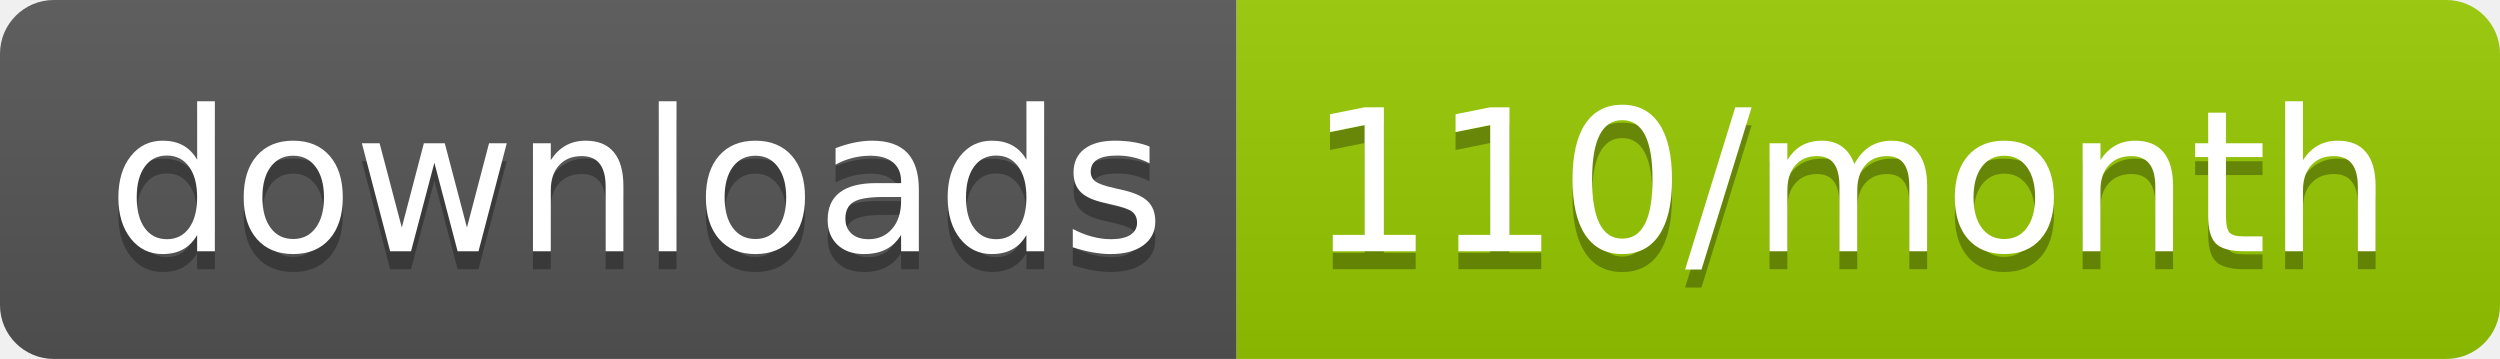
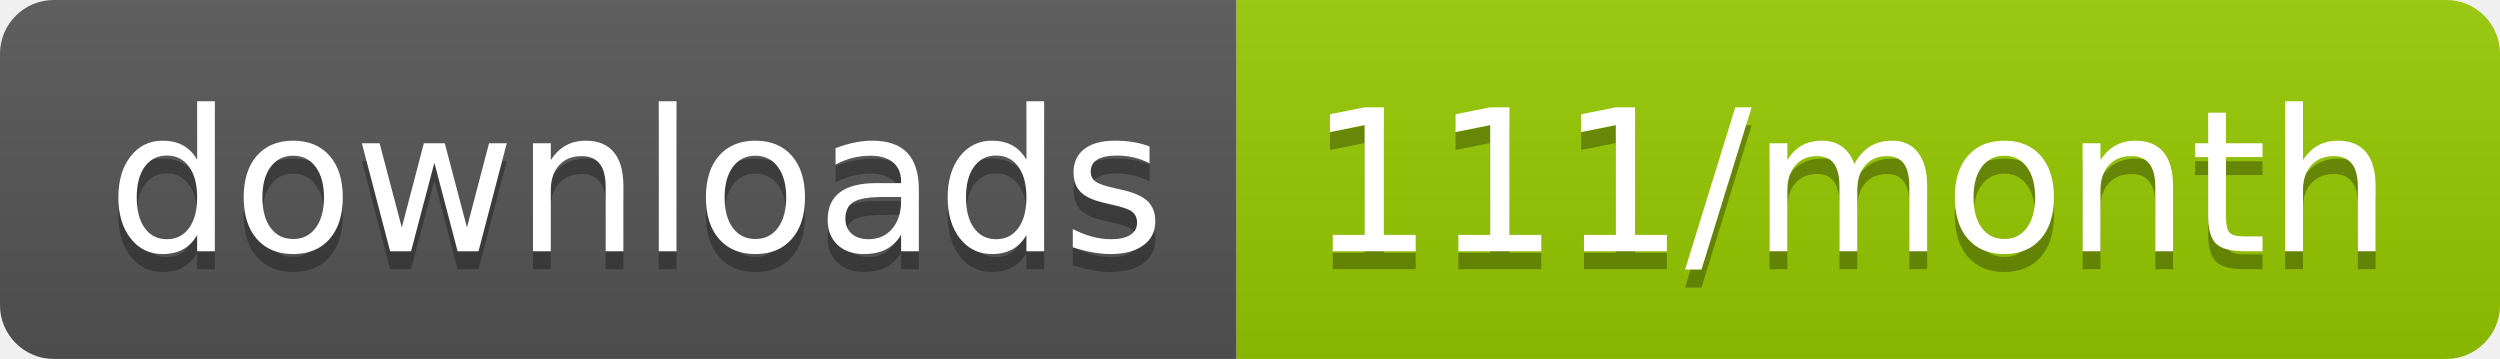
<svg xmlns="http://www.w3.org/2000/svg" width="139.3" height="20">
  <linearGradient id="smooth" x2="0" y2="100%">
    <stop offset="0" stop-color="#bbb" stop-opacity=".1" />
    <stop offset="1" stop-opacity=".1" />
  </linearGradient>
  <clipPath id="round">
    <rect width="139.3" height="20" rx="3" fill="#fff" />
  </clipPath>
  <g clip-path="url(#round)">
    <rect width="68.9" height="20" fill="#555" />
    <rect x="68.9" width="70.4" height="20" fill="#97CA00" />
    <rect width="139.3" height="20" fill="url(#smooth)" />
  </g>
  <g fill="#fff" text-anchor="middle" font-family="DejaVu Sans,Verdana,Geneva,sans-serif" font-size="110">
    <text x="354.5" y="150" fill="#010101" fill-opacity=".3" transform="scale(0.1)" textLength="589.0" lengthAdjust="spacing">downloads</text>
    <text x="354.5" y="140" transform="scale(0.1)" textLength="589.0" lengthAdjust="spacing">downloads</text>
-     <text x="1031.0" y="150" fill="#010101" fill-opacity=".3" transform="scale(0.1)" textLength="604.0" lengthAdjust="spacing">110/month</text>
-     <text x="1031.0" y="140" transform="scale(0.1)" textLength="604.0" lengthAdjust="spacing">110/month</text>
+     <text x="1031.0" y="150" fill="#010101" fill-opacity=".3" transform="scale(0.1)" textLength="604.0" lengthAdjust="spacing">111/month</text>
+     <text x="1031.0" y="140" transform="scale(0.1)" textLength="604.0" lengthAdjust="spacing">111/month</text>
  </g>
</svg>
